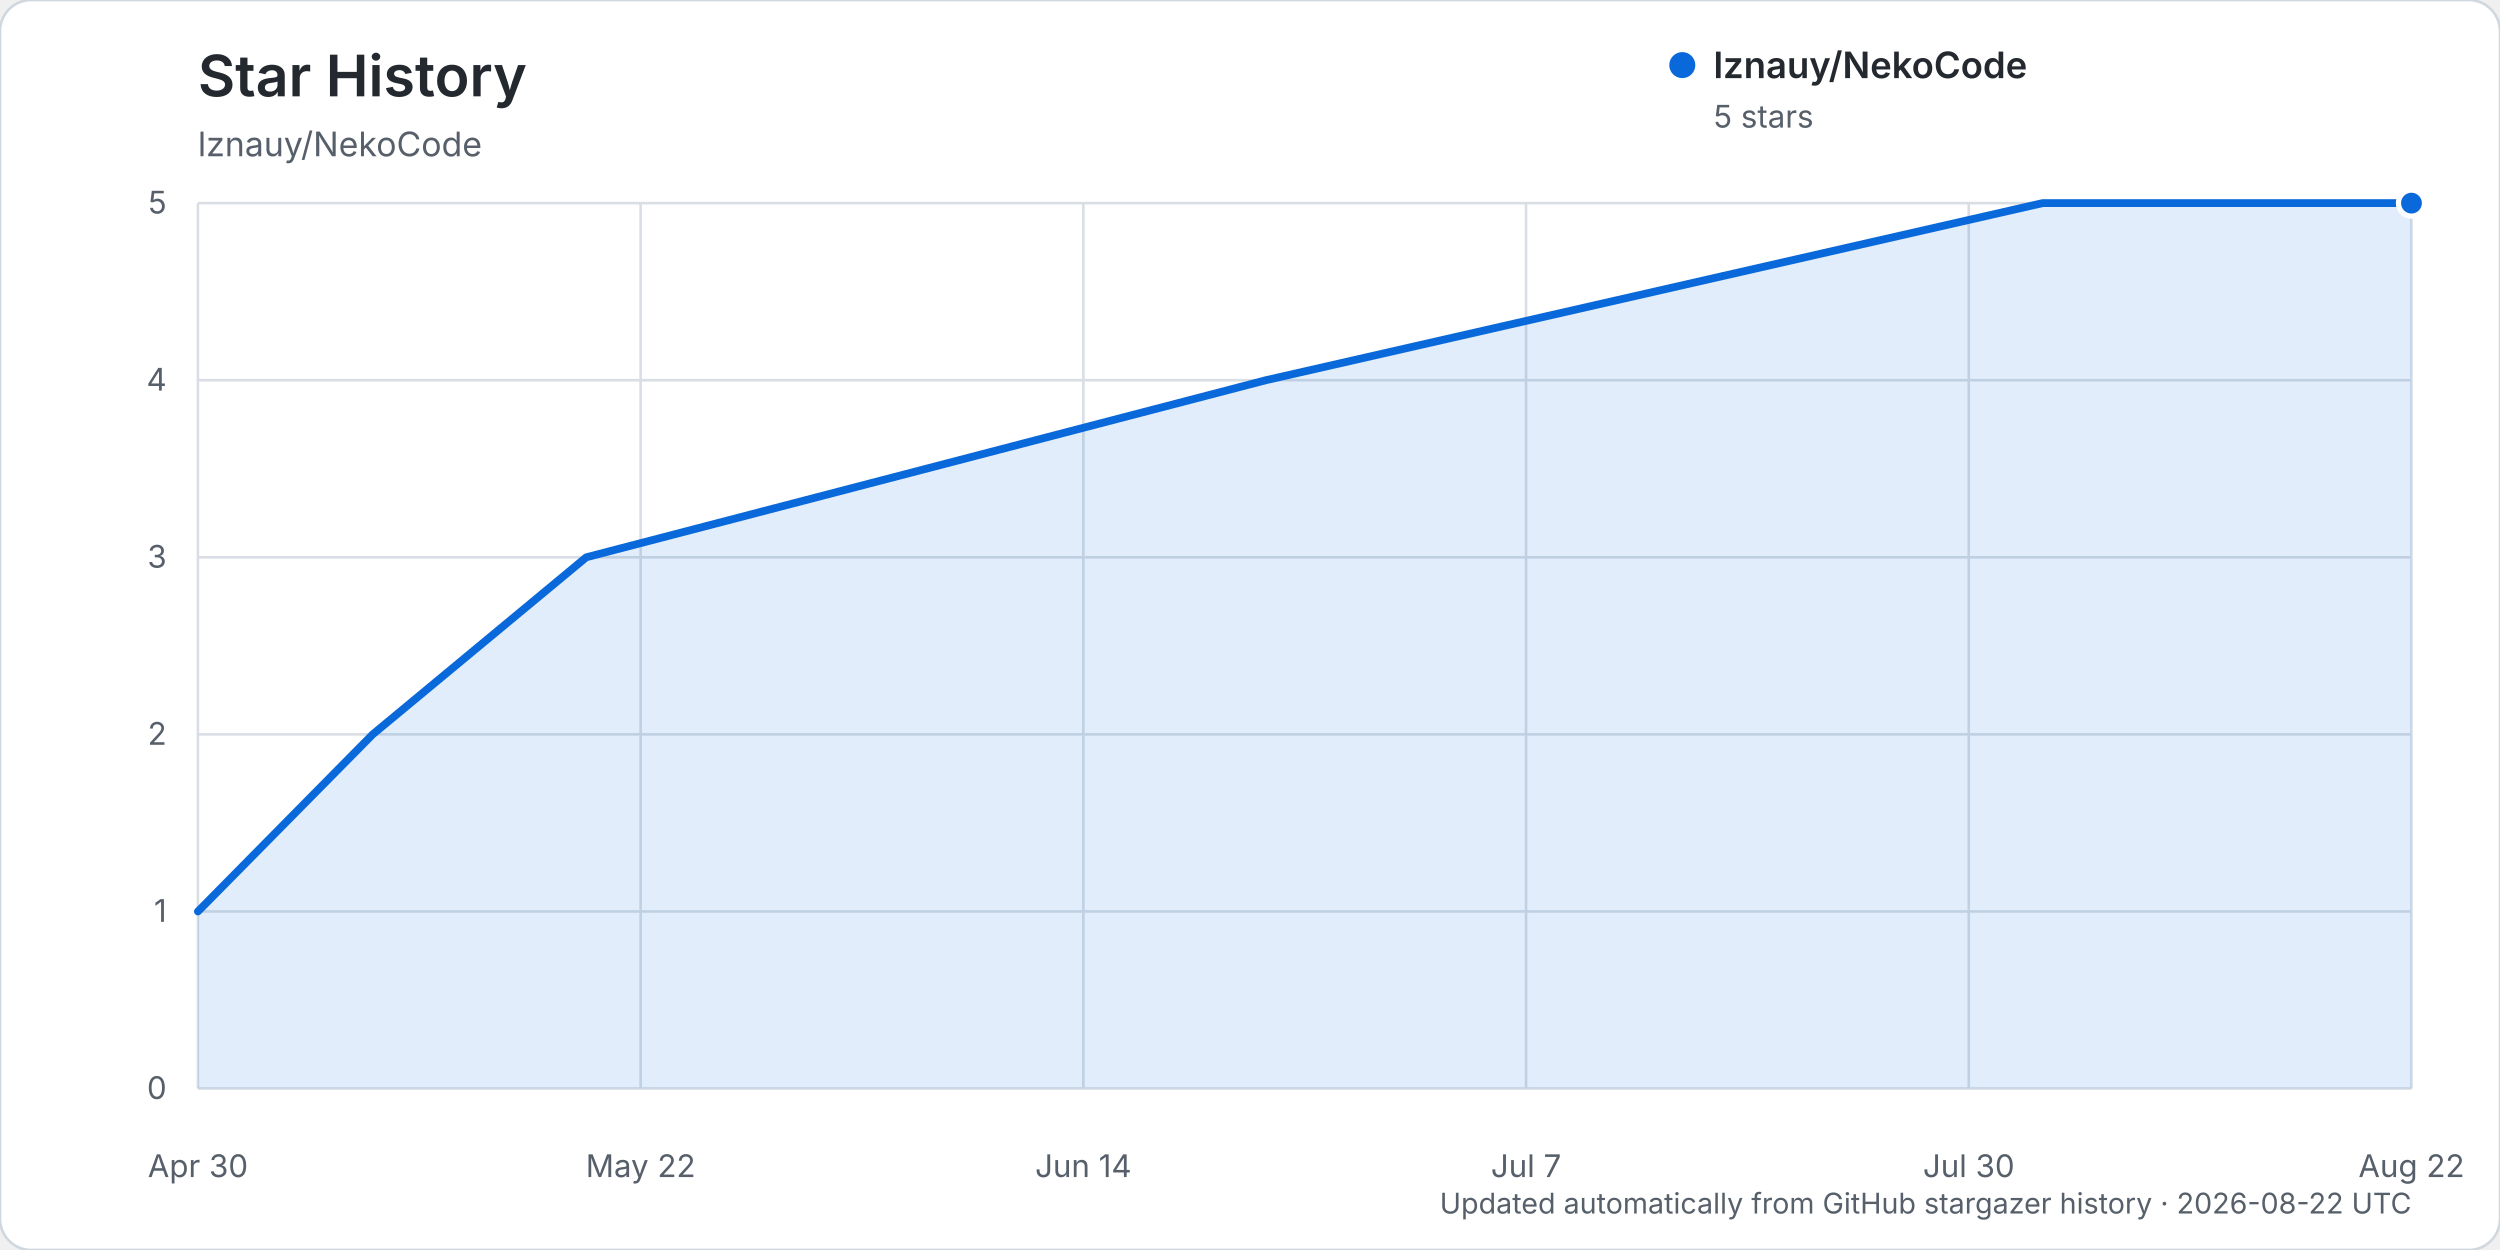
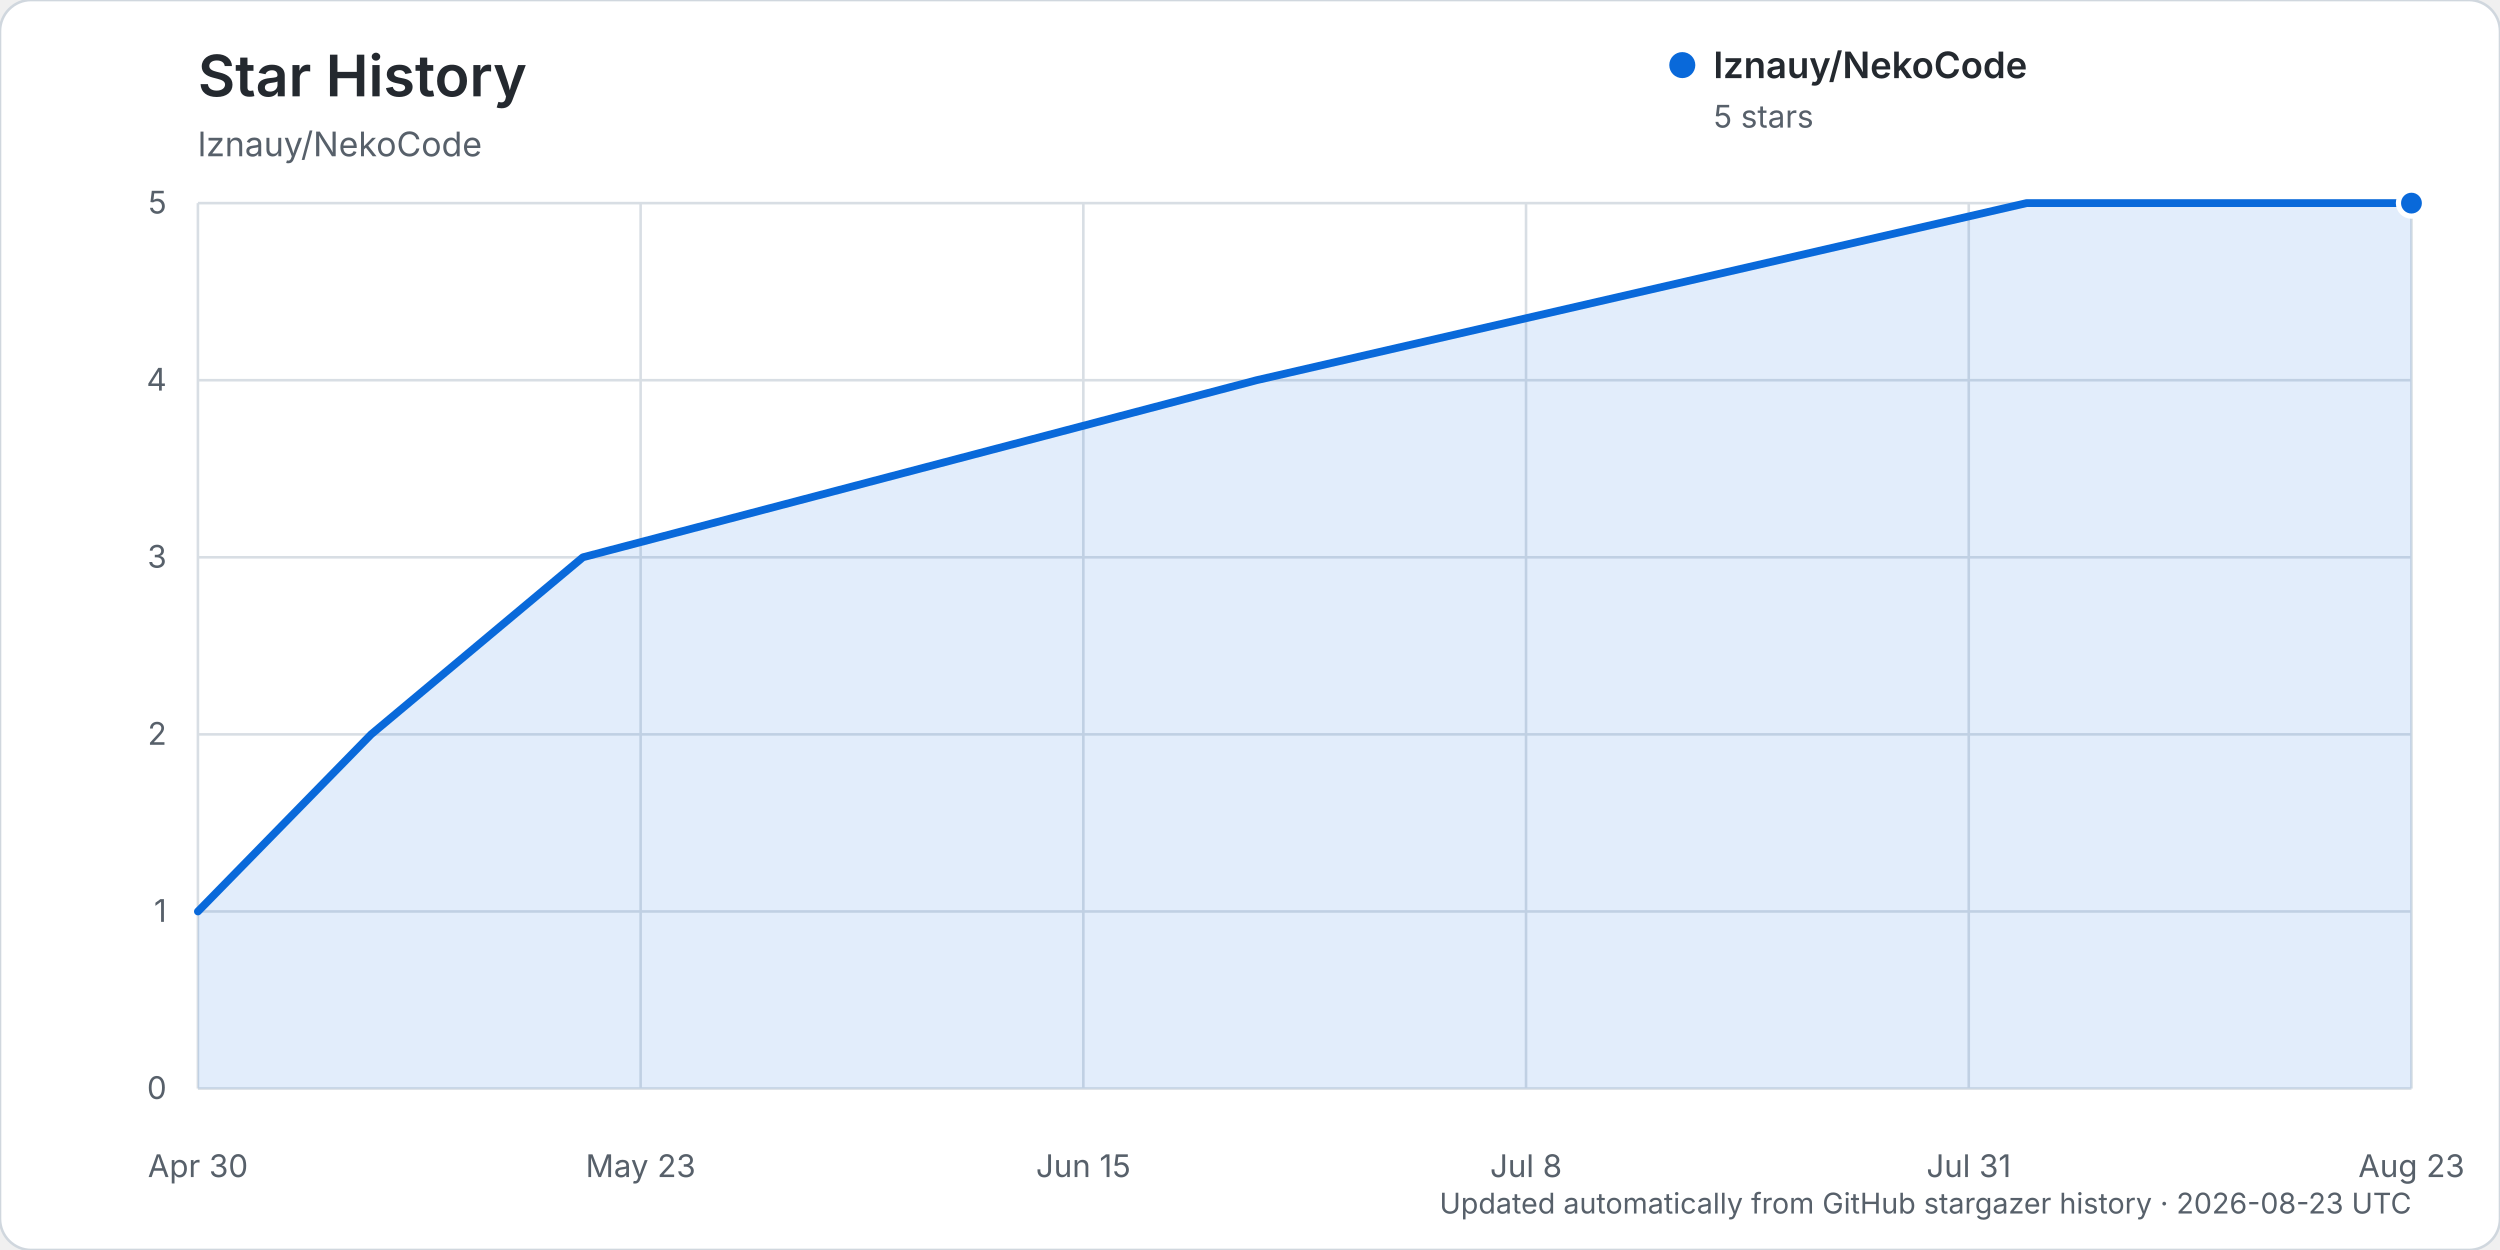
<svg xmlns="http://www.w3.org/2000/svg" width="960" height="480" viewBox="0 0 960 480" role="img" aria-labelledby="title description">
  <rect width="960" height="480" rx="12" fill="#ffffff" stroke="#d0d7de" />
  <text x="76" y="37" fill="#24292f" font-family="-apple-system, BlinkMacSystemFont, 'Segoe UI', sans-serif" font-size="22" font-weight="600">Star History</text>
  <text x="76" y="60" fill="#57606a" font-family="-apple-system, BlinkMacSystemFont, 'Segoe UI', sans-serif" font-size="13">lznauy/NekoCode</text>
  <g font-family="-apple-system, BlinkMacSystemFont, 'Segoe UI', sans-serif">
    <line x1="76" y1="418.00" x2="926" y2="418.00" stroke="#d8dee4" stroke-width="1" />
    <text x="64" y="422.00" text-anchor="end" fill="#57606a" font-size="12">0</text>
    <line x1="76" y1="350.00" x2="926" y2="350.00" stroke="#d8dee4" stroke-width="1" />
    <text x="64" y="354.00" text-anchor="end" fill="#57606a" font-size="12">1</text>
    <line x1="76" y1="282.00" x2="926" y2="282.00" stroke="#d8dee4" stroke-width="1" />
    <text x="64" y="286.00" text-anchor="end" fill="#57606a" font-size="12">2</text>
    <line x1="76" y1="214.00" x2="926" y2="214.00" stroke="#d8dee4" stroke-width="1" />
    <text x="64" y="218.00" text-anchor="end" fill="#57606a" font-size="12">3</text>
    <line x1="76" y1="146.00" x2="926" y2="146.00" stroke="#d8dee4" stroke-width="1" />
    <text x="64" y="150.00" text-anchor="end" fill="#57606a" font-size="12">4</text>
    <line x1="76" y1="78.00" x2="926" y2="78.00" stroke="#d8dee4" stroke-width="1" />
    <text x="64" y="82.00" text-anchor="end" fill="#57606a" font-size="12">5</text>
    <line x1="76.00" y1="78" x2="76.00" y2="418" stroke="#d8dee4" stroke-width="1" />
    <text x="76.00" y="452" text-anchor="middle" fill="#57606a" font-size="12">Apr 30</text>
    <line x1="246.00" y1="78" x2="246.00" y2="418" stroke="#d8dee4" stroke-width="1" />
-     <text x="246.00" y="452" text-anchor="middle" fill="#57606a" font-size="12">May 22</text>
+     <text x="246.00" y="452" text-anchor="middle" fill="#57606a" font-size="12">May 23</text>
    <line x1="416.00" y1="78" x2="416.00" y2="418" stroke="#d8dee4" stroke-width="1" />
-     <text x="416.00" y="452" text-anchor="middle" fill="#57606a" font-size="12">Jun 14</text>
+     <text x="416.00" y="452" text-anchor="middle" fill="#57606a" font-size="12">Jun 15</text>
    <line x1="586.00" y1="78" x2="586.00" y2="418" stroke="#d8dee4" stroke-width="1" />
-     <text x="586.00" y="452" text-anchor="middle" fill="#57606a" font-size="12">Jul 7</text>
+     <text x="586.00" y="452" text-anchor="middle" fill="#57606a" font-size="12">Jul 8</text>
    <line x1="756.00" y1="78" x2="756.00" y2="418" stroke="#d8dee4" stroke-width="1" />
-     <text x="756.00" y="452" text-anchor="middle" fill="#57606a" font-size="12">Jul 30</text>
+     <text x="756.00" y="452" text-anchor="middle" fill="#57606a" font-size="12">Jul 31</text>
    <line x1="926.00" y1="78" x2="926.00" y2="418" stroke="#d8dee4" stroke-width="1" />
-     <text x="926.00" y="452" text-anchor="middle" fill="#57606a" font-size="12">Aug 22</text>
-     <path d="M76.00,350.00 L143.11,282.00 L225.12,214.00 L486.09,146.00 L784.33,78.00 L926.00,78.00 L926.00,418.00 L76.00,418.00 Z" fill="#0969da" opacity="0.12" />
-     <path d="M76.00,350.00 L143.11,282.00 L225.12,214.00 L486.09,146.00 L784.33,78.00 L926.00,78.00" fill="none" stroke="#0969da" stroke-width="3" stroke-linecap="round" stroke-linejoin="round" />
+     <text x="926.00" y="452" text-anchor="middle" fill="#57606a" font-size="12">Aug 23</text>
+     <path d="M76.00,350.00 L142.52,282.00 L223.83,214.00 L482.52,146.00 L778.17,78.00 L926.00,78.00 L926.00,418.00 L76.00,418.00 Z" fill="#0969da" opacity="0.12" />
+     <path d="M76.00,350.00 L142.52,282.00 L223.83,214.00 L482.52,146.00 L778.17,78.00 L926.00,78.00" fill="none" stroke="#0969da" stroke-width="3" stroke-linecap="round" stroke-linejoin="round" />
    <circle cx="926.00" cy="78.00" r="5" fill="#0969da" stroke="#ffffff" stroke-width="2" />
    <g transform="translate(646, 25)">
      <circle cx="0" cy="0" r="5" fill="#0969da" />
      <text x="12" y="5" fill="#24292f" font-size="14" font-weight="600">lznauy/NekoCode</text>
      <text x="12" y="24" fill="#57606a" font-size="12">5 stars</text>
    </g>
-     <text x="926" y="466" text-anchor="end" fill="#57606a" font-size="11">Updated automatically from GitHub stargazer history · 2026-08-22 UTC</text>
+     <text x="926" y="466" text-anchor="end" fill="#57606a" font-size="11">Updated automatically from GitHub stargazer history · 2026-08-23 UTC</text>
  </g>
</svg>
